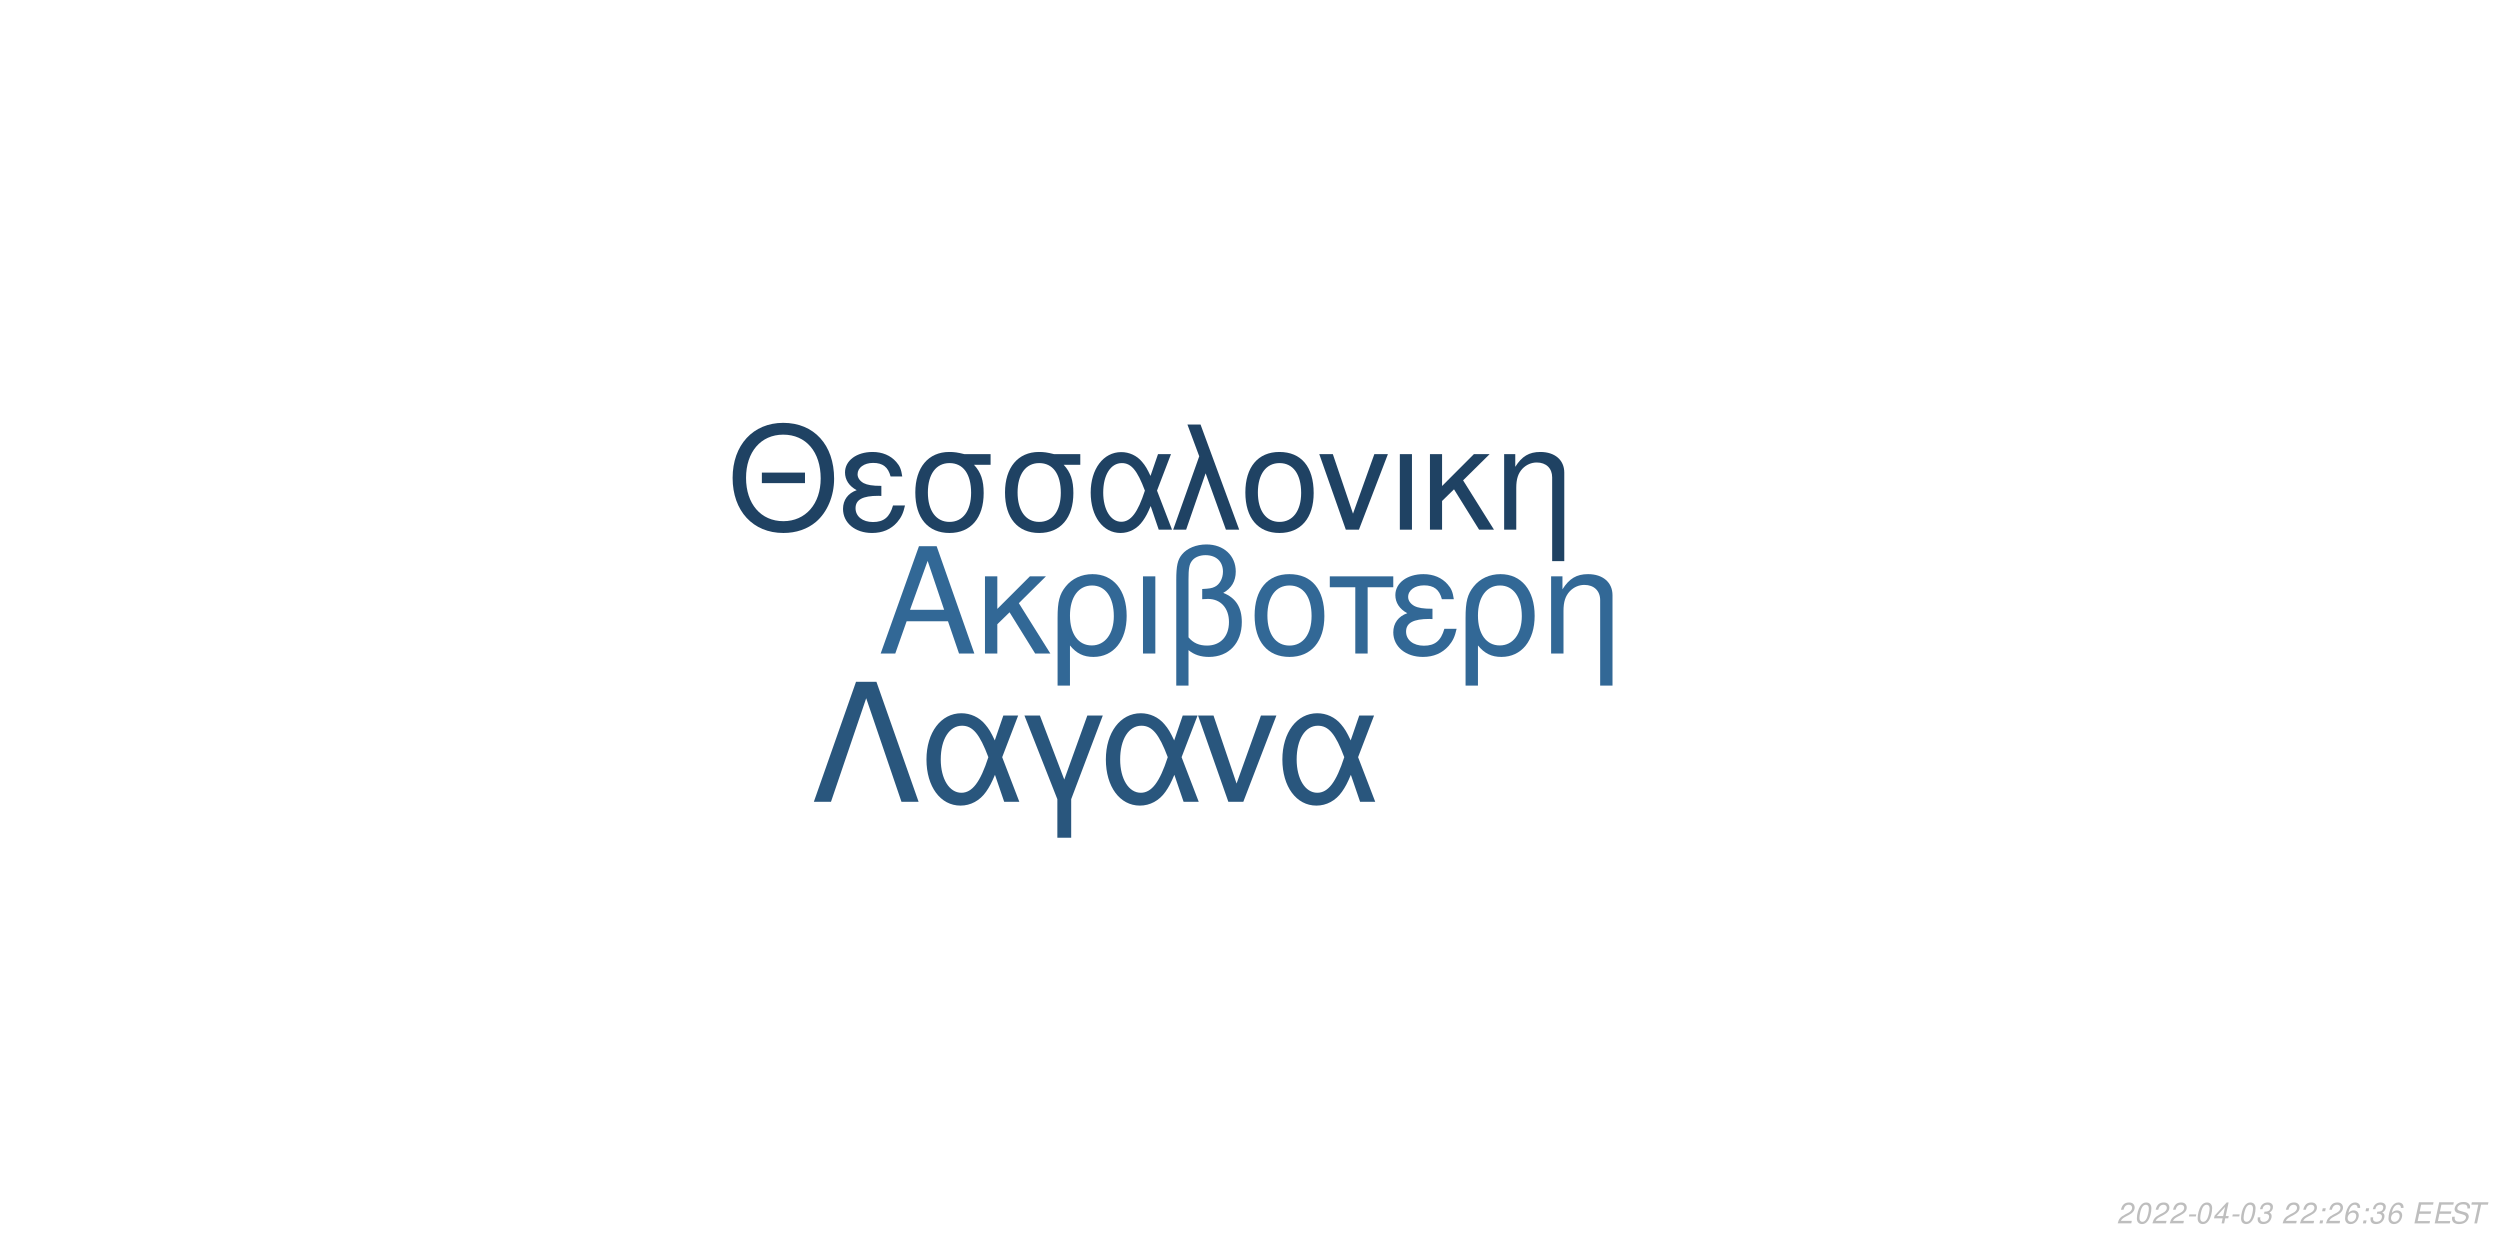
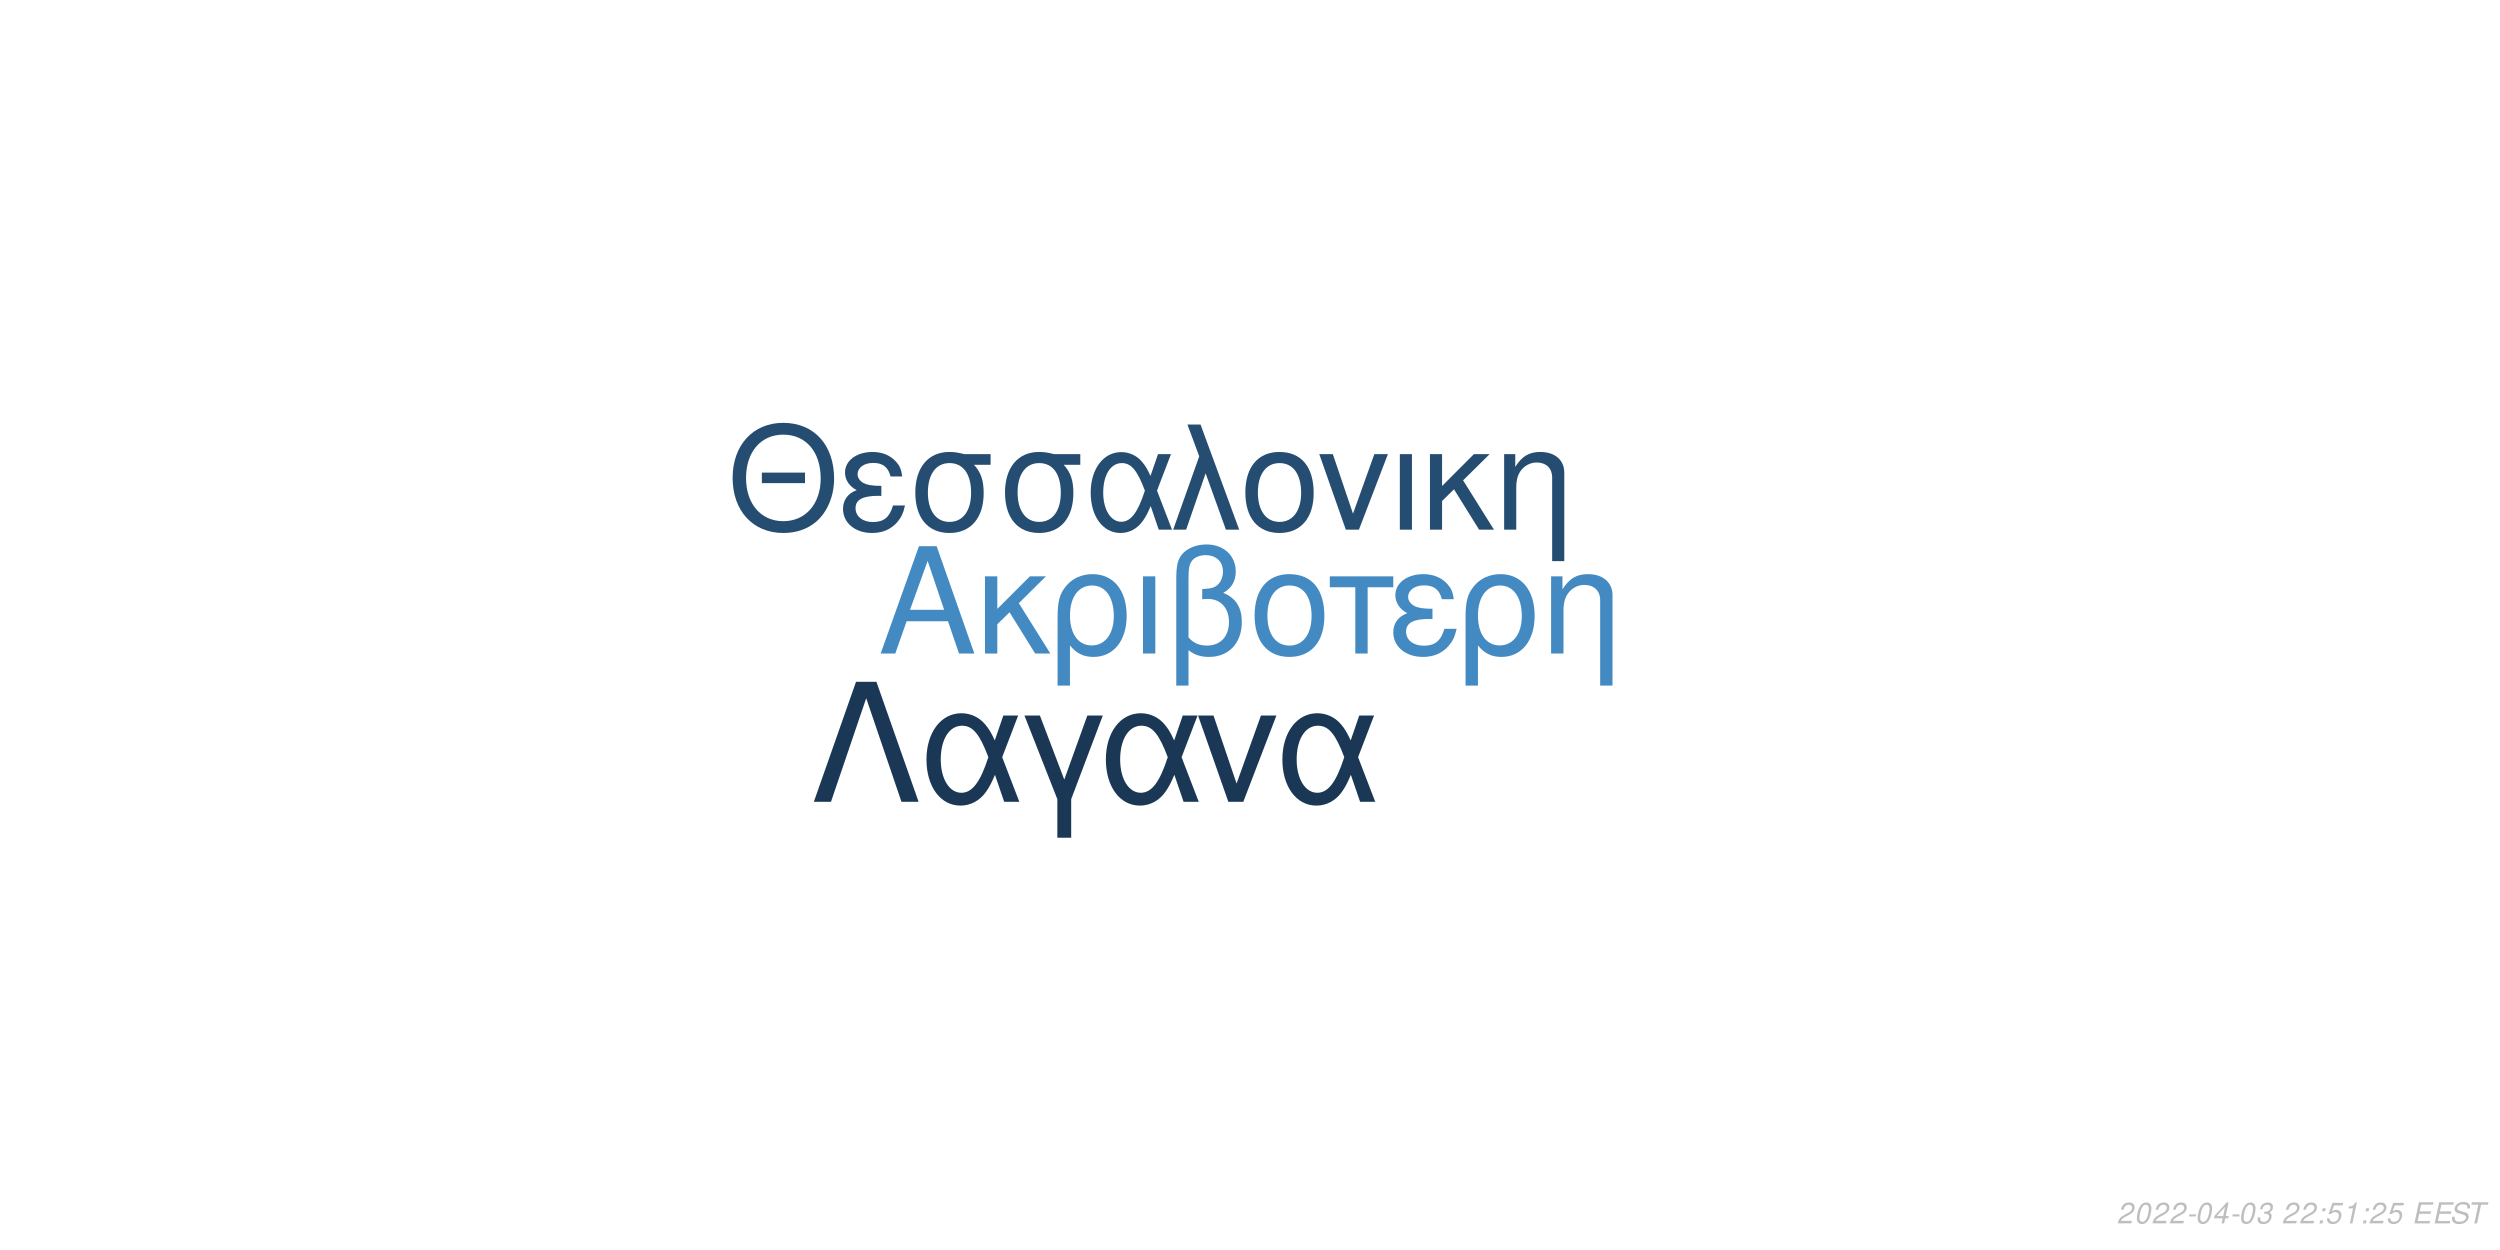
<svg xmlns="http://www.w3.org/2000/svg" xmlns:xlink="http://www.w3.org/1999/xlink" width="864pt" height="432pt" viewBox="0 0 864 432" version="1.1">
  <defs>
    <g>
      <symbol overflow="visible" id="glyph0-0">
        <path style="stroke:none;" d="" />
      </symbol>
      <symbol overflow="visible" id="glyph0-1">
        <path style="stroke:none;" d="M 24.125 -11.141 L 27.938 0 L 33.234 0 L 20.203 -37.094 L 14.094 -37.094 L 0.859 0 L 5.906 0 L 9.828 -11.141 Z M 22.797 -15.109 L 11 -15.109 L 17.094 -32.016 Z M 22.797 -15.109 " />
      </symbol>
      <symbol overflow="visible" id="glyph0-2">
        <path style="stroke:none;" d="M 7.172 -15.422 L 7.172 -26.672 L 2.906 -26.672 L 2.906 0 L 7.172 0 L 7.172 -10.125 L 11.406 -14.25 L 20.25 0 L 25.5 0 L 14.609 -17.406 L 23.969 -26.672 L 18.422 -26.672 Z M 7.172 -15.422 " />
      </symbol>
      <symbol overflow="visible" id="glyph0-3">
        <path style="stroke:none;" d="M 3 11.094 L 7.281 11.094 L 7.281 -2.797 C 9.516 -0.047 11.953 1.172 15.375 1.172 C 22.344 1.172 26.875 -4.422 26.875 -13.031 C 26.875 -21.891 22.297 -27.438 15.062 -27.438 C 11.297 -27.438 7.984 -25.906 5.797 -23.156 C 3.672 -20.516 3 -17.969 3 -12.359 Z M 14.906 -23.516 C 19.547 -23.516 22.438 -19.438 22.438 -12.922 C 22.438 -6.812 19.391 -2.797 14.812 -2.797 C 10.172 -2.797 7.281 -6.766 7.281 -13.125 C 7.281 -19.484 10.234 -23.516 14.906 -23.516 Z M 14.906 -23.516 " />
      </symbol>
      <symbol overflow="visible" id="glyph0-4">
        <path style="stroke:none;" d="M 3.516 0 L 7.781 0 L 7.781 -26.672 L 3.516 -26.672 Z M 3.516 0 " />
      </symbol>
      <symbol overflow="visible" id="glyph0-5">
        <path style="stroke:none;" d="M 4.016 11.094 L 8.25 11.094 L 8.25 -1.172 C 10.172 0.406 12.422 1.172 15.312 1.172 C 22.188 1.172 26.672 -3.609 26.672 -10.891 C 26.672 -15.984 24.578 -19.234 20.25 -20.969 C 23.109 -22.547 24.578 -25.031 24.578 -28.344 C 24.578 -33.844 20.406 -37.703 14.453 -37.703 C 10.938 -37.703 7.734 -36.391 6 -34.25 C 4.484 -32.422 4.016 -30.328 4.016 -25.391 Z M 8.25 -25.656 C 8.25 -29.359 8.5 -30.844 9.469 -32.062 C 10.375 -33.281 12.156 -34 14.094 -34 C 17.812 -34 20.156 -31.812 20.156 -28.297 C 20.156 -25.953 18.984 -23.812 17.297 -23.047 C 16.281 -22.547 15.469 -22.438 12.984 -22.297 L 12.984 -18.781 C 13.734 -18.828 14.344 -18.875 14.969 -18.875 C 19.344 -18.875 22.234 -15.719 22.234 -10.891 C 22.234 -5.906 19.281 -2.75 14.656 -2.75 C 11.953 -2.75 9.922 -3.609 8.25 -5.594 Z M 8.25 -25.656 " />
      </symbol>
      <symbol overflow="visible" id="glyph0-6">
        <path style="stroke:none;" d="M 14.094 -27.438 C 6.562 -27.438 2.094 -22.094 2.094 -13.125 C 2.094 -4.125 6.562 1.172 14.141 1.172 C 21.672 1.172 26.203 -4.172 26.203 -12.922 C 26.203 -22.188 21.828 -27.438 14.094 -27.438 Z M 14.141 -23.516 C 18.938 -23.516 21.781 -19.594 21.781 -12.984 C 21.781 -6.672 18.828 -2.75 14.141 -2.75 C 9.422 -2.75 6.516 -6.672 6.516 -13.125 C 6.516 -19.594 9.422 -23.516 14.141 -23.516 Z M 14.141 -23.516 " />
      </symbol>
      <symbol overflow="visible" id="glyph0-7">
        <path style="stroke:none;" d="M 7.891 0 L 12.156 0 L 12.156 -22.906 L 21.016 -22.906 L 21.016 -26.672 L -0.922 -26.672 L -0.922 -22.906 L 7.891 -22.906 Z M 7.891 0 " />
      </symbol>
      <symbol overflow="visible" id="glyph0-8">
        <path style="stroke:none;" d="M 14.562 -15.469 C 11.344 -15.469 9.562 -15.781 8.297 -16.438 C 6.922 -17.203 6.156 -18.328 6.156 -19.547 C 6.156 -21.891 8.453 -23.562 11.656 -23.562 C 15.062 -23.562 16.953 -22.094 17.812 -18.781 L 21.938 -18.781 C 21.578 -21.266 21.062 -22.5 19.797 -23.922 C 17.812 -26.203 14.906 -27.438 11.453 -27.438 C 5.797 -27.438 1.734 -24.375 1.734 -20.203 C 1.734 -17.609 3.156 -15.375 5.859 -13.938 C 2.797 -12.875 1.016 -10.484 1.016 -7.328 C 1.016 -2.391 5.297 1.172 11.25 1.172 C 14.969 1.172 17.906 -0.109 20.156 -2.641 C 21.578 -4.328 22.297 -5.797 22.906 -8.547 L 18.672 -8.547 C 17.5 -4.422 15.422 -2.703 11.609 -2.703 C 7.938 -2.703 5.438 -4.688 5.438 -7.578 C 5.438 -10.578 7.938 -11.953 13.484 -11.953 C 13.641 -11.953 14.094 -11.953 14.562 -11.906 Z M 14.562 -15.469 " />
      </symbol>
      <symbol overflow="visible" id="glyph0-9">
        <path style="stroke:none;" d="M 3.562 -26.672 L 3.562 0 L 7.844 0 L 7.844 -14.703 C 7.844 -17.906 8.5 -19.891 10.031 -21.531 C 11.406 -22.953 13.188 -23.719 15.062 -23.719 C 18.375 -23.719 20.516 -21.672 20.516 -18.469 L 20.516 11.094 L 24.781 11.094 L 24.781 -20.156 C 24.781 -24.578 21.469 -27.438 16.328 -27.438 C 12.359 -27.438 9.828 -25.906 7.484 -22.188 L 7.484 -26.672 Z M 3.562 -26.672 " />
      </symbol>
      <symbol overflow="visible" id="glyph1-0">
        <path style="stroke:none;" d="" />
      </symbol>
      <symbol overflow="visible" id="glyph1-1">
        <path style="stroke:none;" d="M 26.859 -19.734 L 11.953 -19.734 L 11.953 -16.094 L 26.859 -16.094 Z M 19.328 -36.922 C 8.922 -36.922 1.844 -29.25 1.844 -17.891 C 1.844 -6.484 8.875 1.141 19.391 1.141 C 23.812 1.141 27.703 -0.203 30.641 -2.688 C 34.578 -6.031 36.922 -11.656 36.922 -17.594 C 36.922 -29.297 30 -36.922 19.328 -36.922 Z M 19.328 -32.844 C 27.203 -32.844 32.281 -26.906 32.281 -17.688 C 32.281 -8.922 27.062 -2.938 19.391 -2.938 C 11.609 -2.938 6.484 -8.922 6.484 -17.891 C 6.484 -26.859 11.609 -32.844 19.328 -32.844 Z M 19.328 -32.844 " />
      </symbol>
      <symbol overflow="visible" id="glyph1-2">
        <path style="stroke:none;" d="M 14.25 -15.141 C 11.109 -15.141 9.375 -15.453 8.125 -16.094 C 6.781 -16.844 6.031 -17.938 6.031 -19.141 C 6.031 -21.422 8.266 -23.078 11.406 -23.078 C 14.75 -23.078 16.594 -21.625 17.438 -18.391 L 21.469 -18.391 C 21.125 -20.828 20.625 -22.031 19.391 -23.422 C 17.438 -25.656 14.594 -26.859 11.219 -26.859 C 5.688 -26.859 1.688 -23.875 1.688 -19.781 C 1.688 -17.234 3.094 -15.047 5.734 -13.656 C 2.734 -12.609 1 -10.266 1 -7.172 C 1 -2.344 5.188 1.141 11.016 1.141 C 14.656 1.141 17.547 -0.094 19.734 -2.594 C 21.125 -4.234 21.828 -5.688 22.422 -8.375 L 18.281 -8.375 C 17.141 -4.328 15.094 -2.641 11.359 -2.641 C 7.766 -2.641 5.328 -4.578 5.328 -7.422 C 5.328 -10.359 7.766 -11.703 13.203 -11.703 C 13.359 -11.703 13.797 -11.703 14.25 -11.656 Z M 14.25 -15.141 " />
      </symbol>
      <symbol overflow="visible" id="glyph1-3">
        <path style="stroke:none;" d="M 29 -26.109 L 19.938 -26.109 C 17.594 -26.703 16.438 -26.859 14.703 -26.859 C 7.469 -26.859 2.984 -21.469 2.984 -12.859 C 2.984 -4.031 7.375 1.141 14.797 1.141 C 22.172 1.141 26.609 -4.078 26.609 -12.656 C 26.609 -17.047 25.656 -19.828 23.266 -22.422 L 29 -22.422 Z M 14.797 -23.016 C 19.531 -23.016 22.266 -19.234 22.266 -12.75 C 22.266 -6.531 19.438 -2.688 14.797 -2.688 C 10.172 -2.688 7.328 -6.531 7.328 -12.859 C 7.328 -19.188 10.172 -23.016 14.797 -23.016 Z M 14.797 -23.016 " />
      </symbol>
      <symbol overflow="visible" id="glyph1-4">
        <path style="stroke:none;" d="M 29.344 -26.109 L 24.859 -26.109 L 22.266 -18.578 C 21.125 -21.031 20.484 -22.125 19.328 -23.469 C 17.547 -25.609 14.906 -26.812 12.156 -26.812 C 5.984 -26.812 1.594 -20.984 1.594 -12.812 C 1.594 -4.578 5.828 1.141 11.906 1.141 C 14.953 1.141 17.734 -0.344 19.625 -3.047 C 20.672 -4.531 21.281 -5.688 22.328 -8.172 L 25.109 0 L 29.703 0 L 24.516 -13.5 Z M 20.328 -13.5 C 17.891 -5.922 15.453 -2.734 12.156 -2.734 C 8.516 -2.734 5.922 -6.922 5.922 -12.812 C 5.922 -18.938 8.516 -23.016 12.359 -23.016 C 15.594 -23.016 17.688 -20.531 20.328 -13.5 Z M 20.328 -13.5 " />
      </symbol>
      <symbol overflow="visible" id="glyph1-5">
        <path style="stroke:none;" d="M 1.094 0 L 5.578 0 L 12.312 -19.484 L 19.328 0 L 23.922 0 L 10.562 -36.328 L 6.031 -36.328 L 10.109 -25.359 Z M 1.094 0 " />
      </symbol>
      <symbol overflow="visible" id="glyph1-6">
        <path style="stroke:none;" d="M 13.797 -26.859 C 6.422 -26.859 2.047 -21.625 2.047 -12.859 C 2.047 -4.031 6.422 1.141 13.859 1.141 C 21.234 1.141 25.656 -4.078 25.656 -12.656 C 25.656 -21.719 21.375 -26.859 13.797 -26.859 Z M 13.859 -23.016 C 18.531 -23.016 21.328 -19.188 21.328 -12.703 C 21.328 -6.531 18.438 -2.688 13.859 -2.688 C 9.219 -2.688 6.375 -6.531 6.375 -12.859 C 6.375 -19.188 9.219 -23.016 13.859 -23.016 Z M 13.859 -23.016 " />
      </symbol>
      <symbol overflow="visible" id="glyph1-7">
        <path style="stroke:none;" d="M 14.297 0 L 24.312 -26.109 L 19.625 -26.109 L 12.25 -5.531 L 5.281 -26.109 L 0.594 -26.109 L 9.766 0 Z M 14.297 0 " />
      </symbol>
      <symbol overflow="visible" id="glyph1-8">
        <path style="stroke:none;" d="M 3.438 0 L 7.625 0 L 7.625 -26.109 L 3.438 -26.109 Z M 3.438 0 " />
      </symbol>
      <symbol overflow="visible" id="glyph1-9">
        <path style="stroke:none;" d="M 7.031 -15.094 L 7.031 -26.109 L 2.844 -26.109 L 2.844 0 L 7.031 0 L 7.031 -9.922 L 11.156 -13.953 L 19.828 0 L 24.969 0 L 14.297 -17.047 L 23.469 -26.109 L 18.031 -26.109 Z M 7.031 -15.094 " />
      </symbol>
      <symbol overflow="visible" id="glyph1-10">
        <path style="stroke:none;" d="M 3.484 -26.109 L 3.484 0 L 7.672 0 L 7.672 -14.406 C 7.672 -17.547 8.328 -19.484 9.812 -21.078 C 11.156 -22.469 12.906 -23.219 14.75 -23.219 C 17.984 -23.219 20.078 -21.234 20.078 -18.094 L 20.078 10.859 L 24.266 10.859 L 24.266 -19.734 C 24.266 -24.062 21.031 -26.859 16 -26.859 C 12.109 -26.859 9.609 -25.359 7.328 -21.719 L 7.328 -26.109 Z M 3.484 -26.109 " />
      </symbol>
      <symbol overflow="visible" id="glyph2-0">
        <path style="stroke:none;" d="" />
      </symbol>
      <symbol overflow="visible" id="glyph2-1">
        <path style="stroke:none;" d="M 22.531 -41.484 L 15.484 -41.484 L 0.906 0 L 6.828 0 L 19 -35.797 L 31.188 0 L 37.109 0 Z M 22.531 -41.484 " />
      </symbol>
      <symbol overflow="visible" id="glyph2-2">
        <path style="stroke:none;" d="M 33.516 -29.812 L 28.391 -29.812 L 25.438 -21.219 C 24.125 -24.016 23.391 -25.266 22.078 -26.797 C 20.031 -29.25 17.016 -30.609 13.891 -30.609 C 6.828 -30.609 1.828 -23.953 1.828 -14.625 C 1.828 -5.234 6.656 1.312 13.594 1.312 C 17.078 1.312 20.266 -0.391 22.422 -3.469 C 23.609 -5.172 24.297 -6.484 25.5 -9.328 L 28.688 0 L 33.922 0 L 28 -15.422 Z M 23.219 -15.422 C 20.422 -6.766 17.641 -3.125 13.891 -3.125 C 9.734 -3.125 6.766 -7.906 6.766 -14.625 C 6.766 -21.625 9.734 -26.297 14.109 -26.297 C 17.812 -26.297 20.203 -23.453 23.219 -15.422 Z M 23.219 -15.422 " />
      </symbol>
      <symbol overflow="visible" id="glyph2-3">
        <path style="stroke:none;" d="M 12.062 12.406 L 16.844 12.406 L 16.844 -0.906 L 27.766 -29.812 L 22.422 -29.812 L 14.453 -7.688 L 6.031 -29.812 L 0.688 -29.812 L 12.062 -0.906 Z M 12.062 12.406 " />
      </symbol>
      <symbol overflow="visible" id="glyph2-4">
        <path style="stroke:none;" d="M 16.328 0 L 27.766 -29.812 L 22.422 -29.812 L 14 -6.312 L 6.031 -29.812 L 0.688 -29.812 L 11.156 0 Z M 16.328 0 " />
      </symbol>
      <symbol overflow="visible" id="glyph3-0">
        <path style="stroke:none;" d="" />
      </symbol>
      <symbol overflow="visible" id="glyph3-1">
        <path style="stroke:none;" d="M 5.234 -0.875 L 1.469 -0.875 C 1.641 -1.375 2.203 -1.891 3.109 -2.344 L 4.234 -2.938 C 5.562 -3.625 6.219 -4.469 6.219 -5.484 C 6.219 -5.938 6.062 -6.359 5.797 -6.656 C 5.469 -7.047 4.984 -7.234 4.312 -7.234 C 2.766 -7.234 1.891 -6.453 1.484 -4.734 L 2.375 -4.734 C 2.484 -5.188 2.609 -5.484 2.797 -5.75 C 3.094 -6.203 3.609 -6.453 4.188 -6.453 C 4.891 -6.453 5.344 -6.031 5.344 -5.375 C 5.344 -4.703 4.859 -4.094 4.016 -3.656 L 2.984 -3.125 C 1.234 -2.188 0.797 -1.656 0.344 -0.016 L 5.047 -0.016 Z M 5.234 -0.875 " />
      </symbol>
      <symbol overflow="visible" id="glyph3-2">
        <path style="stroke:none;" d="M 4.203 -7.234 C 3.375 -7.234 2.688 -6.812 2.125 -5.984 C 1.484 -5.047 0.984 -3.188 0.984 -1.734 C 0.984 -1.109 1.172 -0.562 1.484 -0.266 C 1.797 0.047 2.281 0.234 2.766 0.234 C 3.625 0.234 4.281 -0.156 4.859 -1.016 C 5.516 -1.953 6 -3.797 6 -5.266 C 6 -6.5 5.328 -7.234 4.203 -7.234 Z M 4.094 -6.453 C 4.734 -6.453 5.125 -5.984 5.125 -5.156 C 5.125 -4.203 4.781 -2.625 4.406 -1.812 C 3.984 -0.938 3.516 -0.547 2.875 -0.547 C 2.25 -0.547 1.875 -1.031 1.875 -1.828 C 1.875 -2.797 2.203 -4.344 2.594 -5.203 C 2.984 -6.047 3.453 -6.453 4.094 -6.453 Z M 4.094 -6.453 " />
      </symbol>
      <symbol overflow="visible" id="glyph3-3">
        <path style="stroke:none;" d="M 3.516 -3.125 L 1.125 -3.125 L 0.969 -2.406 L 3.359 -2.406 Z M 3.516 -3.125 " />
      </symbol>
      <symbol overflow="visible" id="glyph3-4">
        <path style="stroke:none;" d="M 3.625 -1.75 L 3.266 0 L 4.141 0 L 4.516 -1.75 L 5.562 -1.75 L 5.734 -2.531 L 4.688 -2.531 L 5.688 -7.234 L 5.016 -7.234 L 0.844 -2.672 L 0.641 -1.75 Z M 3.797 -2.531 L 1.594 -2.531 L 4.469 -5.703 Z M 3.797 -2.531 " />
      </symbol>
      <symbol overflow="visible" id="glyph3-5">
        <path style="stroke:none;" d="M 2.922 -3.312 C 3.125 -3.344 3.234 -3.344 3.375 -3.344 C 4.203 -3.344 4.688 -3 4.688 -2.406 C 4.688 -1.312 3.906 -0.547 2.781 -0.547 C 2.047 -0.547 1.594 -0.938 1.594 -1.562 C 1.594 -1.719 1.609 -1.844 1.656 -2.094 L 0.766 -2.094 C 0.734 -1.797 0.719 -1.641 0.719 -1.469 C 0.719 -0.375 1.406 0.234 2.641 0.234 C 3.547 0.234 4.297 -0.078 4.812 -0.656 C 5.266 -1.156 5.562 -1.875 5.562 -2.547 C 5.562 -3.125 5.344 -3.453 4.797 -3.734 C 5.641 -4.234 6.016 -4.844 6.016 -5.734 C 6.016 -6.656 5.312 -7.234 4.203 -7.234 C 3.375 -7.234 2.672 -6.938 2.188 -6.375 C 1.891 -6.031 1.703 -5.641 1.516 -4.906 L 2.391 -4.906 C 2.5 -5.359 2.594 -5.594 2.734 -5.812 C 3.047 -6.234 3.516 -6.453 4.078 -6.453 C 4.734 -6.453 5.141 -6.125 5.141 -5.578 C 5.141 -5.188 5.016 -4.797 4.797 -4.547 C 4.516 -4.234 4 -4.062 3.266 -4.062 L 3.078 -4.062 Z M 2.922 -3.312 " />
      </symbol>
      <symbol overflow="visible" id="glyph3-6">
        <path style="stroke:none;" d="" />
      </symbol>
      <symbol overflow="visible" id="glyph3-7">
        <path style="stroke:none;" d="M 2.359 -1.031 L 1.312 -1.031 L 1.094 0 L 2.141 0 Z M 3.266 -5.234 L 2.219 -5.234 L 2 -4.203 L 3.047 -4.203 Z M 3.266 -5.234 " />
      </symbol>
      <symbol overflow="visible" id="glyph3-8">
-         <path style="stroke:none;" d="M 6.125 -5.344 L 6.141 -5.625 C 6.141 -6.609 5.453 -7.234 4.391 -7.234 C 3.438 -7.234 2.641 -6.719 2.016 -5.703 C 1.422 -4.781 0.938 -2.953 0.938 -1.688 C 0.938 -0.516 1.688 0.234 2.859 0.234 C 3.703 0.234 4.438 -0.156 5 -0.875 C 5.406 -1.422 5.672 -2.156 5.672 -2.766 C 5.672 -3.812 4.969 -4.5 3.906 -4.5 C 3.234 -4.5 2.672 -4.234 2.094 -3.625 C 2.406 -5.375 3.234 -6.453 4.25 -6.453 C 4.703 -6.453 5.062 -6.234 5.172 -5.844 C 5.203 -5.719 5.234 -5.578 5.25 -5.344 Z M 3.656 -3.734 C 4.344 -3.734 4.797 -3.281 4.797 -2.625 C 4.797 -1.469 3.984 -0.547 2.984 -0.547 C 2.297 -0.547 1.812 -1.047 1.812 -1.766 C 1.812 -2.859 2.625 -3.734 3.656 -3.734 Z M 3.656 -3.734 " />
+         <path style="stroke:none;" d="M 6.297 -7.094 L 2.594 -7.094 L 1.234 -3.234 L 2.047 -3.234 C 2.656 -3.766 2.938 -3.906 3.531 -3.906 C 4.328 -3.906 4.797 -3.453 4.797 -2.688 C 4.797 -1.438 3.969 -0.547 2.828 -0.547 C 2.031 -0.547 1.609 -0.938 1.578 -1.734 L 0.703 -1.734 L 0.703 -1.516 C 0.703 -0.938 0.844 -0.547 1.188 -0.266 C 1.562 0.062 2.078 0.234 2.703 0.234 C 3.656 0.234 4.391 -0.156 4.984 -0.922 C 5.422 -1.5 5.672 -2.234 5.672 -2.953 C 5.672 -4 4.938 -4.672 3.812 -4.672 C 3.328 -4.672 2.906 -4.547 2.406 -4.234 L 3.109 -6.219 L 6.109 -6.219 Z M 6.297 -7.094 " />
      </symbol>
      <symbol overflow="visible" id="glyph3-9">
+         <path style="stroke:none;" d="M 3.703 -5.188 L 2.594 0 L 3.469 0 L 5.016 -7.234 L 4.438 -7.234 C 3.906 -6.156 3.688 -6.016 2.234 -5.812 L 2.109 -5.188 Z M 3.703 -5.188 " />
+       </symbol>
+       <symbol overflow="visible" id="glyph3-10">
        <path style="stroke:none;" d="M 2.547 -3.312 L 6.5 -3.312 L 6.688 -4.141 L 2.719 -4.141 L 3.219 -6.469 L 7.344 -6.469 L 7.516 -7.297 L 2.453 -7.297 L 0.906 0 L 6.125 0 L 6.297 -0.812 L 2.016 -0.812 Z M 2.547 -3.312 " />
      </symbol>
-       <symbol overflow="visible" id="glyph3-10">
+       <symbol overflow="visible" id="glyph3-11">
        <path style="stroke:none;" d="M 7.062 -5.156 C 7.125 -5.438 7.141 -5.562 7.141 -5.703 C 7.141 -6.156 6.938 -6.594 6.594 -6.891 C 6.188 -7.25 5.656 -7.406 4.875 -7.406 C 3.844 -7.406 3.047 -7.125 2.5 -6.562 C 2.094 -6.141 1.781 -5.438 1.781 -4.922 C 1.781 -4.297 2.219 -3.766 2.891 -3.562 L 4.594 -3.094 C 5.406 -2.859 5.734 -2.578 5.734 -2.094 C 5.734 -1.781 5.547 -1.406 5.266 -1.141 C 4.844 -0.766 4.266 -0.578 3.453 -0.578 C 2.328 -0.578 1.812 -0.984 1.812 -1.906 C 1.812 -2.047 1.812 -2.125 1.844 -2.312 L 0.984 -2.312 C 0.906 -2.062 0.891 -1.906 0.891 -1.688 C 0.891 -0.484 1.797 0.234 3.297 0.234 C 4.359 0.234 5.234 -0.062 5.812 -0.609 C 6.344 -1.078 6.688 -1.797 6.688 -2.375 C 6.688 -2.641 6.609 -2.906 6.453 -3.156 C 6.234 -3.5 5.938 -3.703 5.469 -3.828 L 3.75 -4.312 C 2.984 -4.547 2.734 -4.734 2.734 -5.188 C 2.734 -5.547 2.875 -5.844 3.188 -6.109 C 3.547 -6.438 4.031 -6.594 4.703 -6.594 C 5.266 -6.594 5.688 -6.484 5.906 -6.297 C 6.094 -6.125 6.219 -5.797 6.219 -5.516 C 6.219 -5.422 6.203 -5.344 6.188 -5.156 Z M 7.062 -5.156 " />
      </symbol>
-       <symbol overflow="visible" id="glyph3-11">
+       <symbol overflow="visible" id="glyph3-12">
        <path style="stroke:none;" d="M 4.938 -6.469 L 7.312 -6.469 L 7.484 -7.297 L 1.75 -7.297 L 1.578 -6.469 L 3.984 -6.469 L 2.609 0 L 3.547 0 Z M 4.938 -6.469 " />
      </symbol>
    </g>
  </defs>
  <g id="surface1">
    <rect x="0" y="0" width="864" height="432" style="fill:rgb(100%,100%,100%);fill-opacity:1;stroke:none;" />
-     <g style="fill:rgb(19.608%,40.784%,58.824%);fill-opacity:1;">
+     <g style="fill:rgb(26.275%,54.118%,76.471%);fill-opacity:1;">
      <use xlink:href="#glyph0-1" x="303.5" y="225.861" />
      <use xlink:href="#glyph0-2" x="337.5" y="225.861" />
      <use xlink:href="#glyph0-3" x="362.5" y="225.861" />
      <use xlink:href="#glyph0-4" x="391.5" y="225.861" />
      <use xlink:href="#glyph0-5" x="402.5" y="225.861" />
      <use xlink:href="#glyph0-6" x="431.5" y="225.861" />
      <use xlink:href="#glyph0-7" x="460.5" y="225.861" />
      <use xlink:href="#glyph0-8" x="480.5" y="225.861" />
      <use xlink:href="#glyph0-3" x="503.5" y="225.861" />
      <use xlink:href="#glyph0-9" x="532.5" y="225.861" />
    </g>
-     <g style="fill:rgb(12.157%,25.882%,38.824%);fill-opacity:1;">
+     <g style="fill:rgb(14.118%,30.196%,44.314%);fill-opacity:1;">
      <use xlink:href="#glyph1-1" x="251.348" y="183.058" />
      <use xlink:href="#glyph1-2" x="290.348" y="183.058" />
      <use xlink:href="#glyph1-3" x="313.348" y="183.058" />
      <use xlink:href="#glyph1-3" x="344.348" y="183.058" />
      <use xlink:href="#glyph1-4" x="375.348" y="183.058" />
      <use xlink:href="#glyph1-5" x="404.348" y="183.058" />
      <use xlink:href="#glyph1-6" x="428.348" y="183.058" />
      <use xlink:href="#glyph1-7" x="455.348" y="183.058" />
      <use xlink:href="#glyph1-8" x="480.348" y="183.058" />
      <use xlink:href="#glyph1-9" x="491.348" y="183.058" />
      <use xlink:href="#glyph1-10" x="516.348" y="183.058" />
    </g>
-     <g style="fill:rgb(16.078%,33.725%,49.02%);fill-opacity:1;">
+     <g style="fill:rgb(10.196%,21.961%,33.333%);fill-opacity:1;">
      <use xlink:href="#glyph2-1" x="280.359" y="277.105" />
      <use xlink:href="#glyph2-2" x="318.359" y="277.105" />
      <use xlink:href="#glyph2-3" x="353.359" y="277.105" />
      <use xlink:href="#glyph2-2" x="380.359" y="277.105" />
      <use xlink:href="#glyph2-4" x="413.359" y="277.105" />
      <use xlink:href="#glyph2-2" x="441.359" y="277.105" />
    </g>
    <g style="fill:rgb(74.51%,74.51%,74.51%);fill-opacity:1;">
      <use xlink:href="#glyph3-1" x="731.52" y="422.81" />
      <use xlink:href="#glyph3-2" x="737.52" y="422.81" />
      <use xlink:href="#glyph3-1" x="743.52" y="422.81" />
      <use xlink:href="#glyph3-1" x="749.52" y="422.81" />
      <use xlink:href="#glyph3-3" x="755.52" y="422.81" />
      <use xlink:href="#glyph3-2" x="758.52" y="422.81" />
      <use xlink:href="#glyph3-4" x="764.52" y="422.81" />
      <use xlink:href="#glyph3-3" x="770.52" y="422.81" />
      <use xlink:href="#glyph3-2" x="773.52" y="422.81" />
      <use xlink:href="#glyph3-5" x="779.52" y="422.81" />
      <use xlink:href="#glyph3-6" x="785.52" y="422.81" />
      <use xlink:href="#glyph3-1" x="788.52" y="422.81" />
      <use xlink:href="#glyph3-1" x="794.52" y="422.81" />
      <use xlink:href="#glyph3-7" x="800.52" y="422.81" />
-       <use xlink:href="#glyph3-1" x="803.52" y="422.81" />
-       <use xlink:href="#glyph3-8" x="809.52" y="422.81" />
+       <use xlink:href="#glyph3-8" x="803.52" y="422.81" />
+       <use xlink:href="#glyph3-9" x="809.52" y="422.81" />
      <use xlink:href="#glyph3-7" x="815.52" y="422.81" />
-       <use xlink:href="#glyph3-5" x="818.52" y="422.81" />
+       <use xlink:href="#glyph3-1" x="818.52" y="422.81" />
      <use xlink:href="#glyph3-8" x="824.52" y="422.81" />
      <use xlink:href="#glyph3-6" x="830.52" y="422.81" />
-       <use xlink:href="#glyph3-9" x="833.52" y="422.81" />
-       <use xlink:href="#glyph3-9" x="840.52" y="422.81" />
-       <use xlink:href="#glyph3-10" x="846.52" y="422.81" />
-       <use xlink:href="#glyph3-11" x="852.52" y="422.81" />
+       <use xlink:href="#glyph3-10" x="833.52" y="422.81" />
+       <use xlink:href="#glyph3-10" x="840.52" y="422.81" />
+       <use xlink:href="#glyph3-11" x="846.52" y="422.81" />
+       <use xlink:href="#glyph3-12" x="852.52" y="422.81" />
    </g>
  </g>
</svg>
